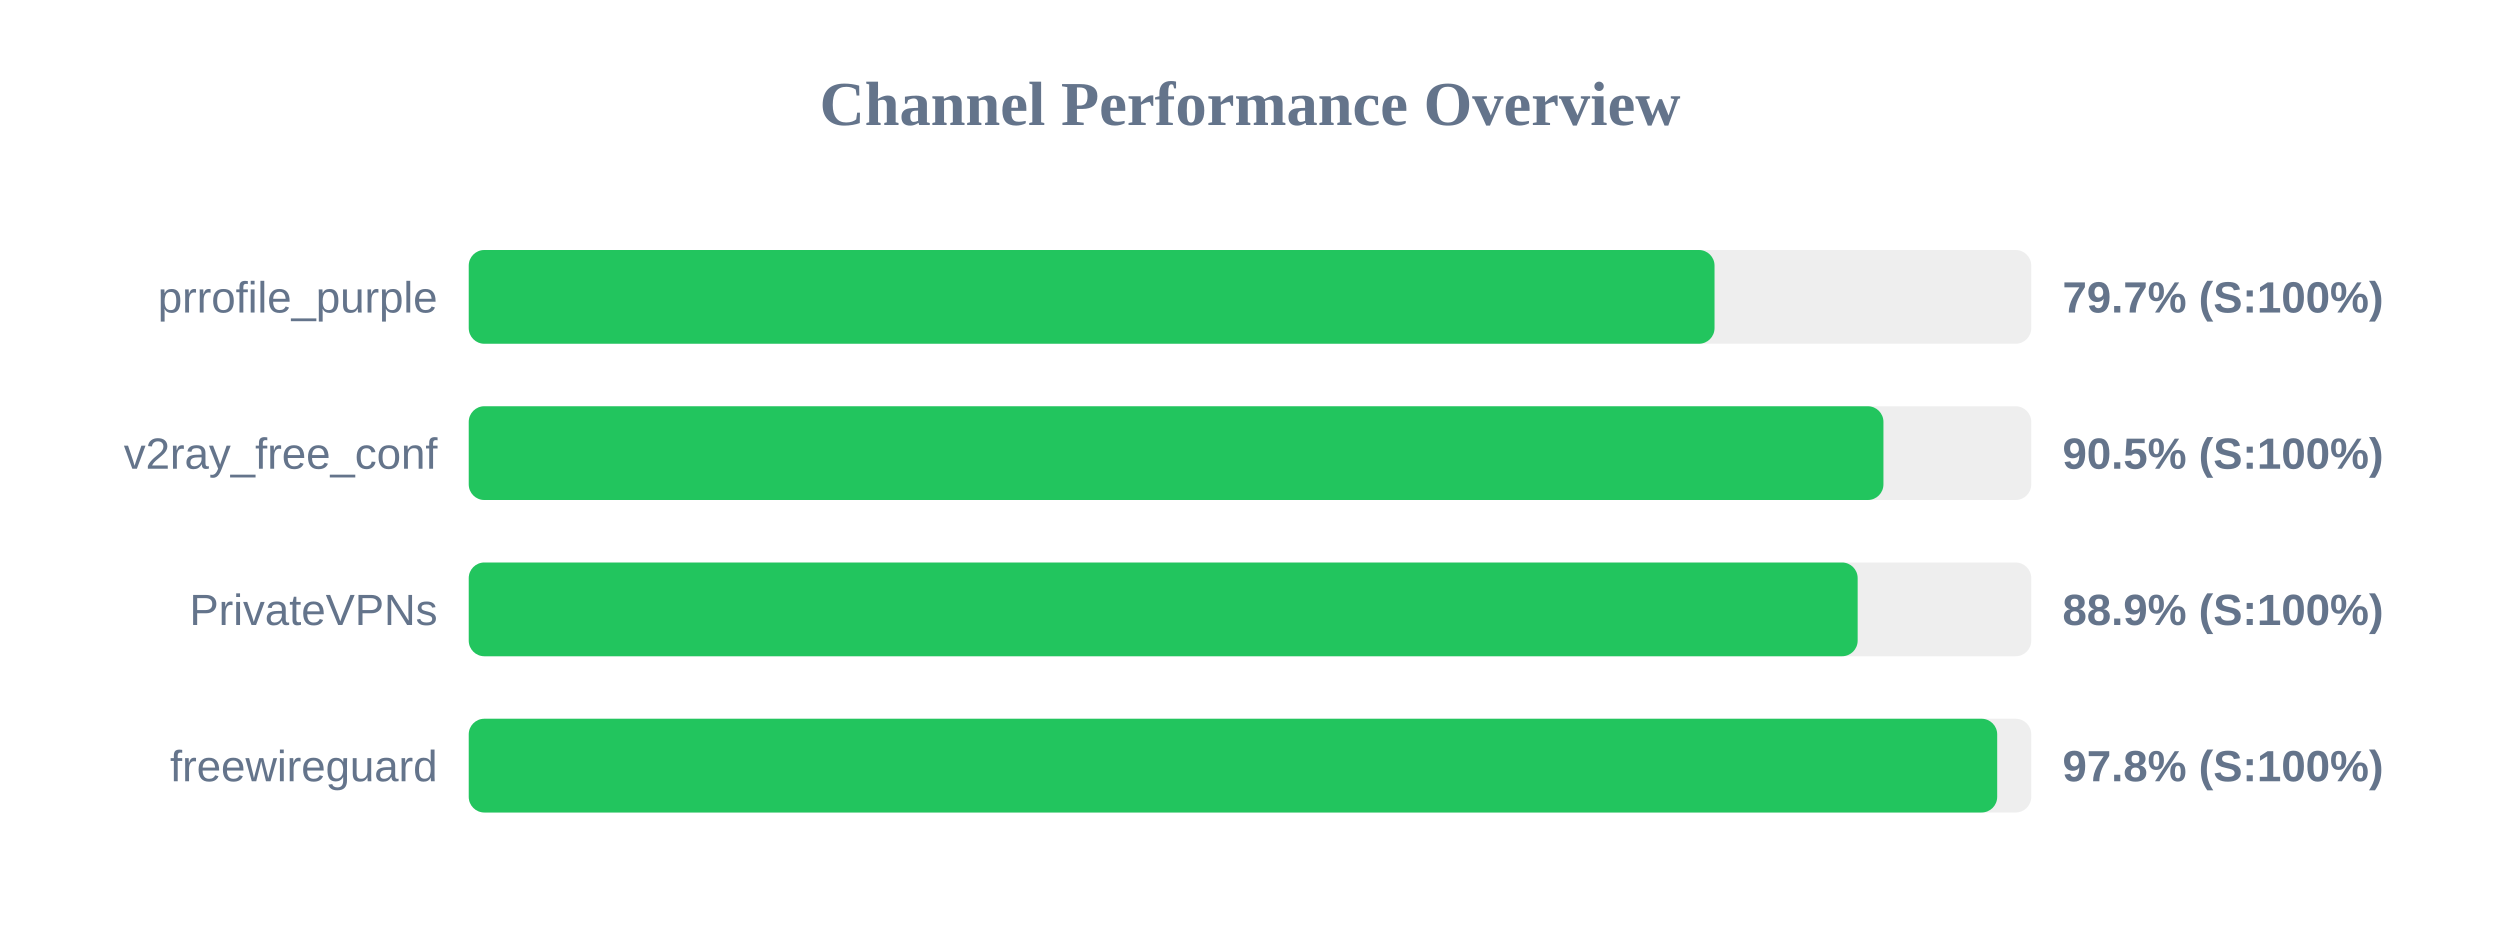
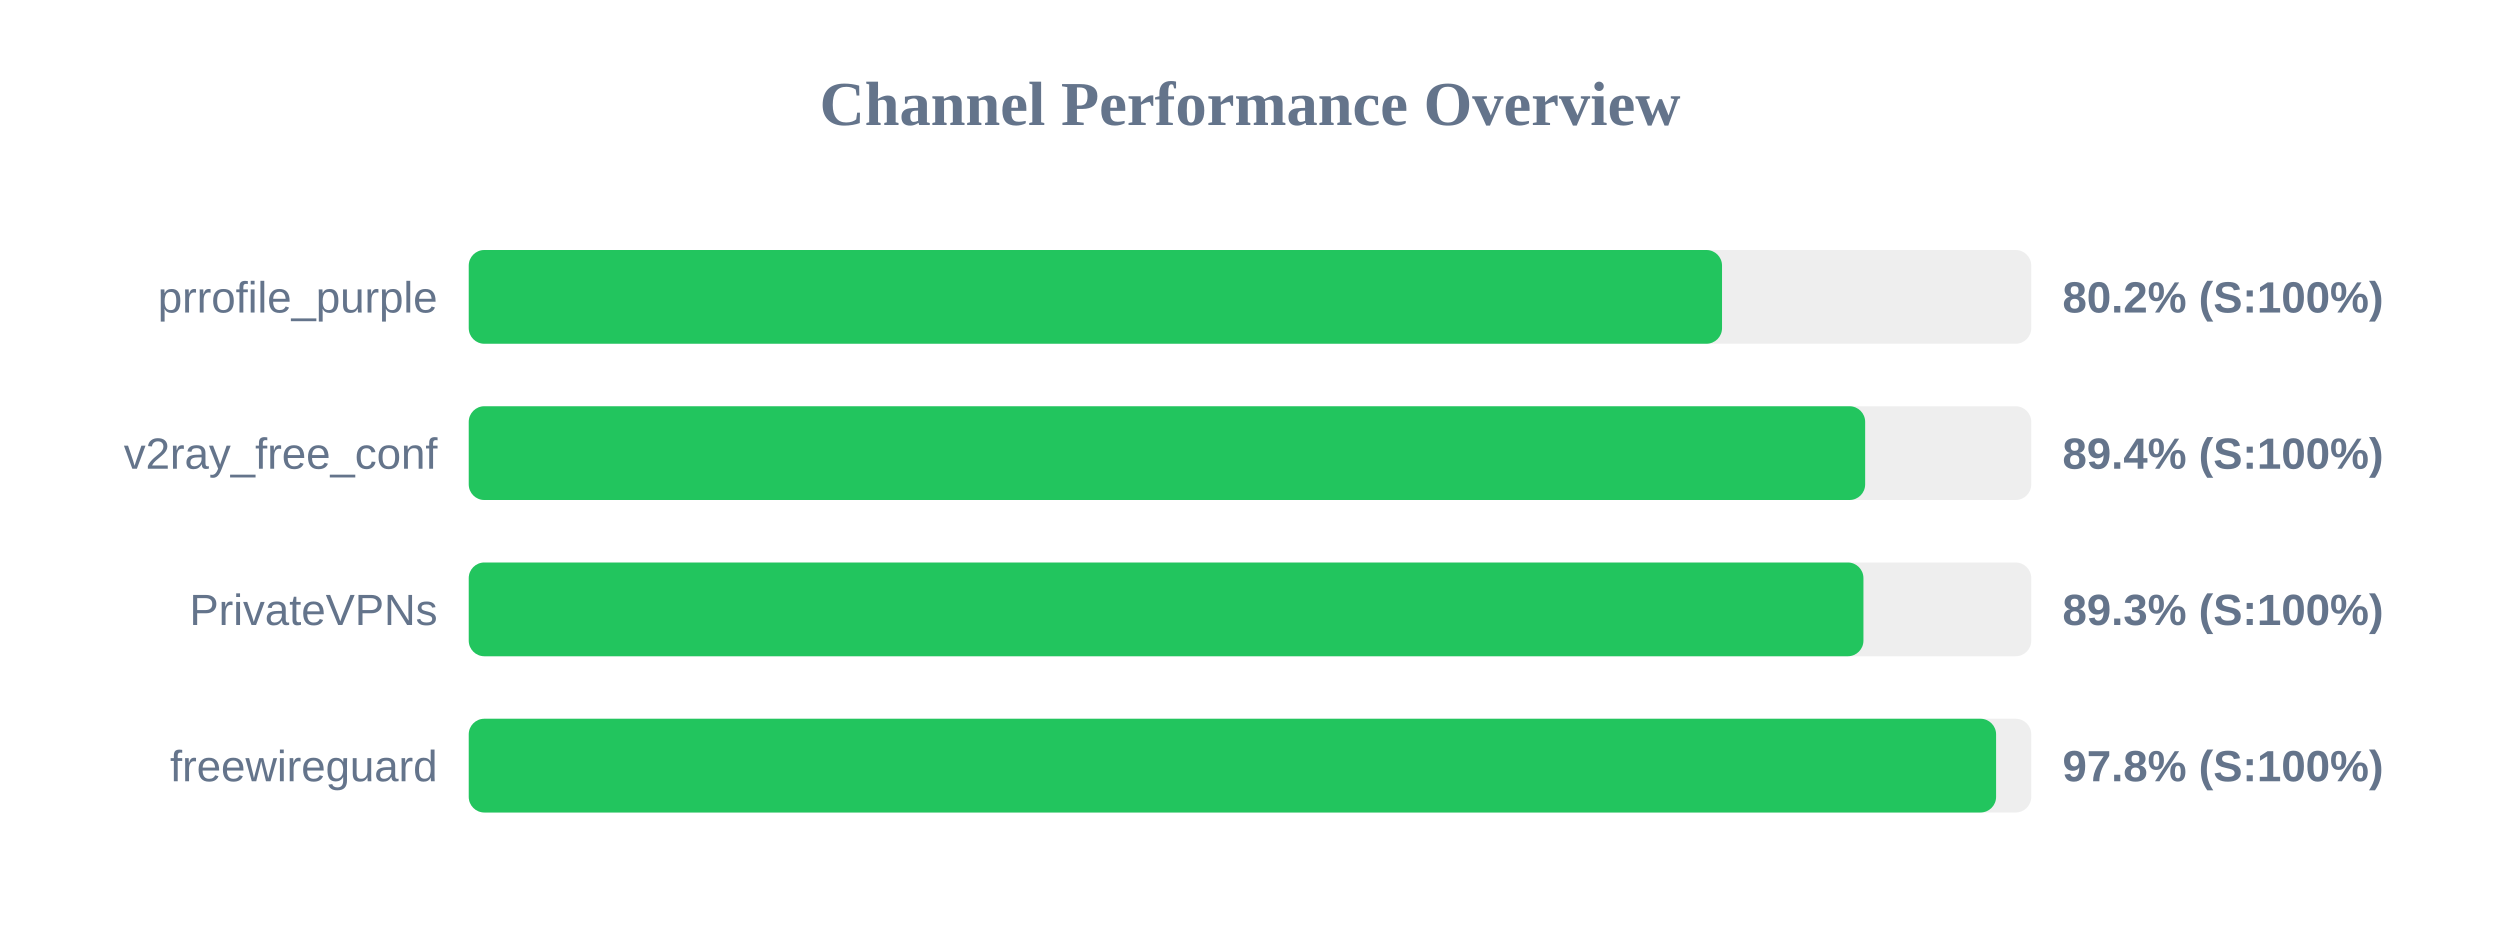
<svg xmlns="http://www.w3.org/2000/svg" width="800" height="300" version="1.1">
  <style>
        .row { font: 14px Arial; fill: #64748b; }
        .score { font: bold 14px Arial; fill: #64748b; }
    </style>
  <text x="400" y="40" text-anchor="middle" font-size="20px" font-weight="bold" fill="#64748b">Channel Performance Overview</text>
  <rect x="150" y="80" width="500" height="30" fill="#eee" rx="5" />
-   <rect x="150" y="80" width="398.65" height="30" fill="#22c55e" rx="5" />
+   <rect x="150" y="80" width="401.05" height="30" fill="#22c55e" rx="5" />
  <text x="140" y="100" text-anchor="end" class="row">prrofile_purple</text>
-   <text x="660" y="100" text-anchor="start" class="score">79.7% (S:100%)</text>
+   <text x="660" y="100" text-anchor="start" class="score">80.2% (S:100%)</text>
  <rect x="150" y="130" width="500" height="30" fill="#eee" rx="5" />
-   <rect x="150" y="130" width="452.7" height="30" fill="#22c55e" rx="5" />
+   <rect x="150" y="130" width="446.85" height="30" fill="#22c55e" rx="5" />
  <text x="140" y="150" text-anchor="end" class="row">v2ray_free_conf</text>
-   <text x="660" y="150" text-anchor="start" class="score">90.5% (S:100%)</text>
+   <text x="660" y="150" text-anchor="start" class="score">89.4% (S:100%)</text>
  <rect x="150" y="180" width="500" height="30" fill="#eee" rx="5" />
-   <rect x="150" y="180" width="444.45" height="30" fill="#22c55e" rx="5" />
+   <rect x="150" y="180" width="446.3" height="30" fill="#22c55e" rx="5" />
  <text x="140" y="200" text-anchor="end" class="row">PrivateVPNs</text>
-   <text x="660" y="200" text-anchor="start" class="score">88.9% (S:100%)</text>
+   <text x="660" y="200" text-anchor="start" class="score">89.3% (S:100%)</text>
  <rect x="150" y="230" width="500" height="30" fill="#eee" rx="5" />
-   <rect x="150" y="230" width="489.1" height="30" fill="#22c55e" rx="5" />
+   <rect x="150" y="230" width="488.75" height="30" fill="#22c55e" rx="5" />
  <text x="140" y="250" text-anchor="end" class="row">freewireguard</text>
  <text x="660" y="250" text-anchor="start" class="score">97.8% (S:100%)</text>
</svg>
